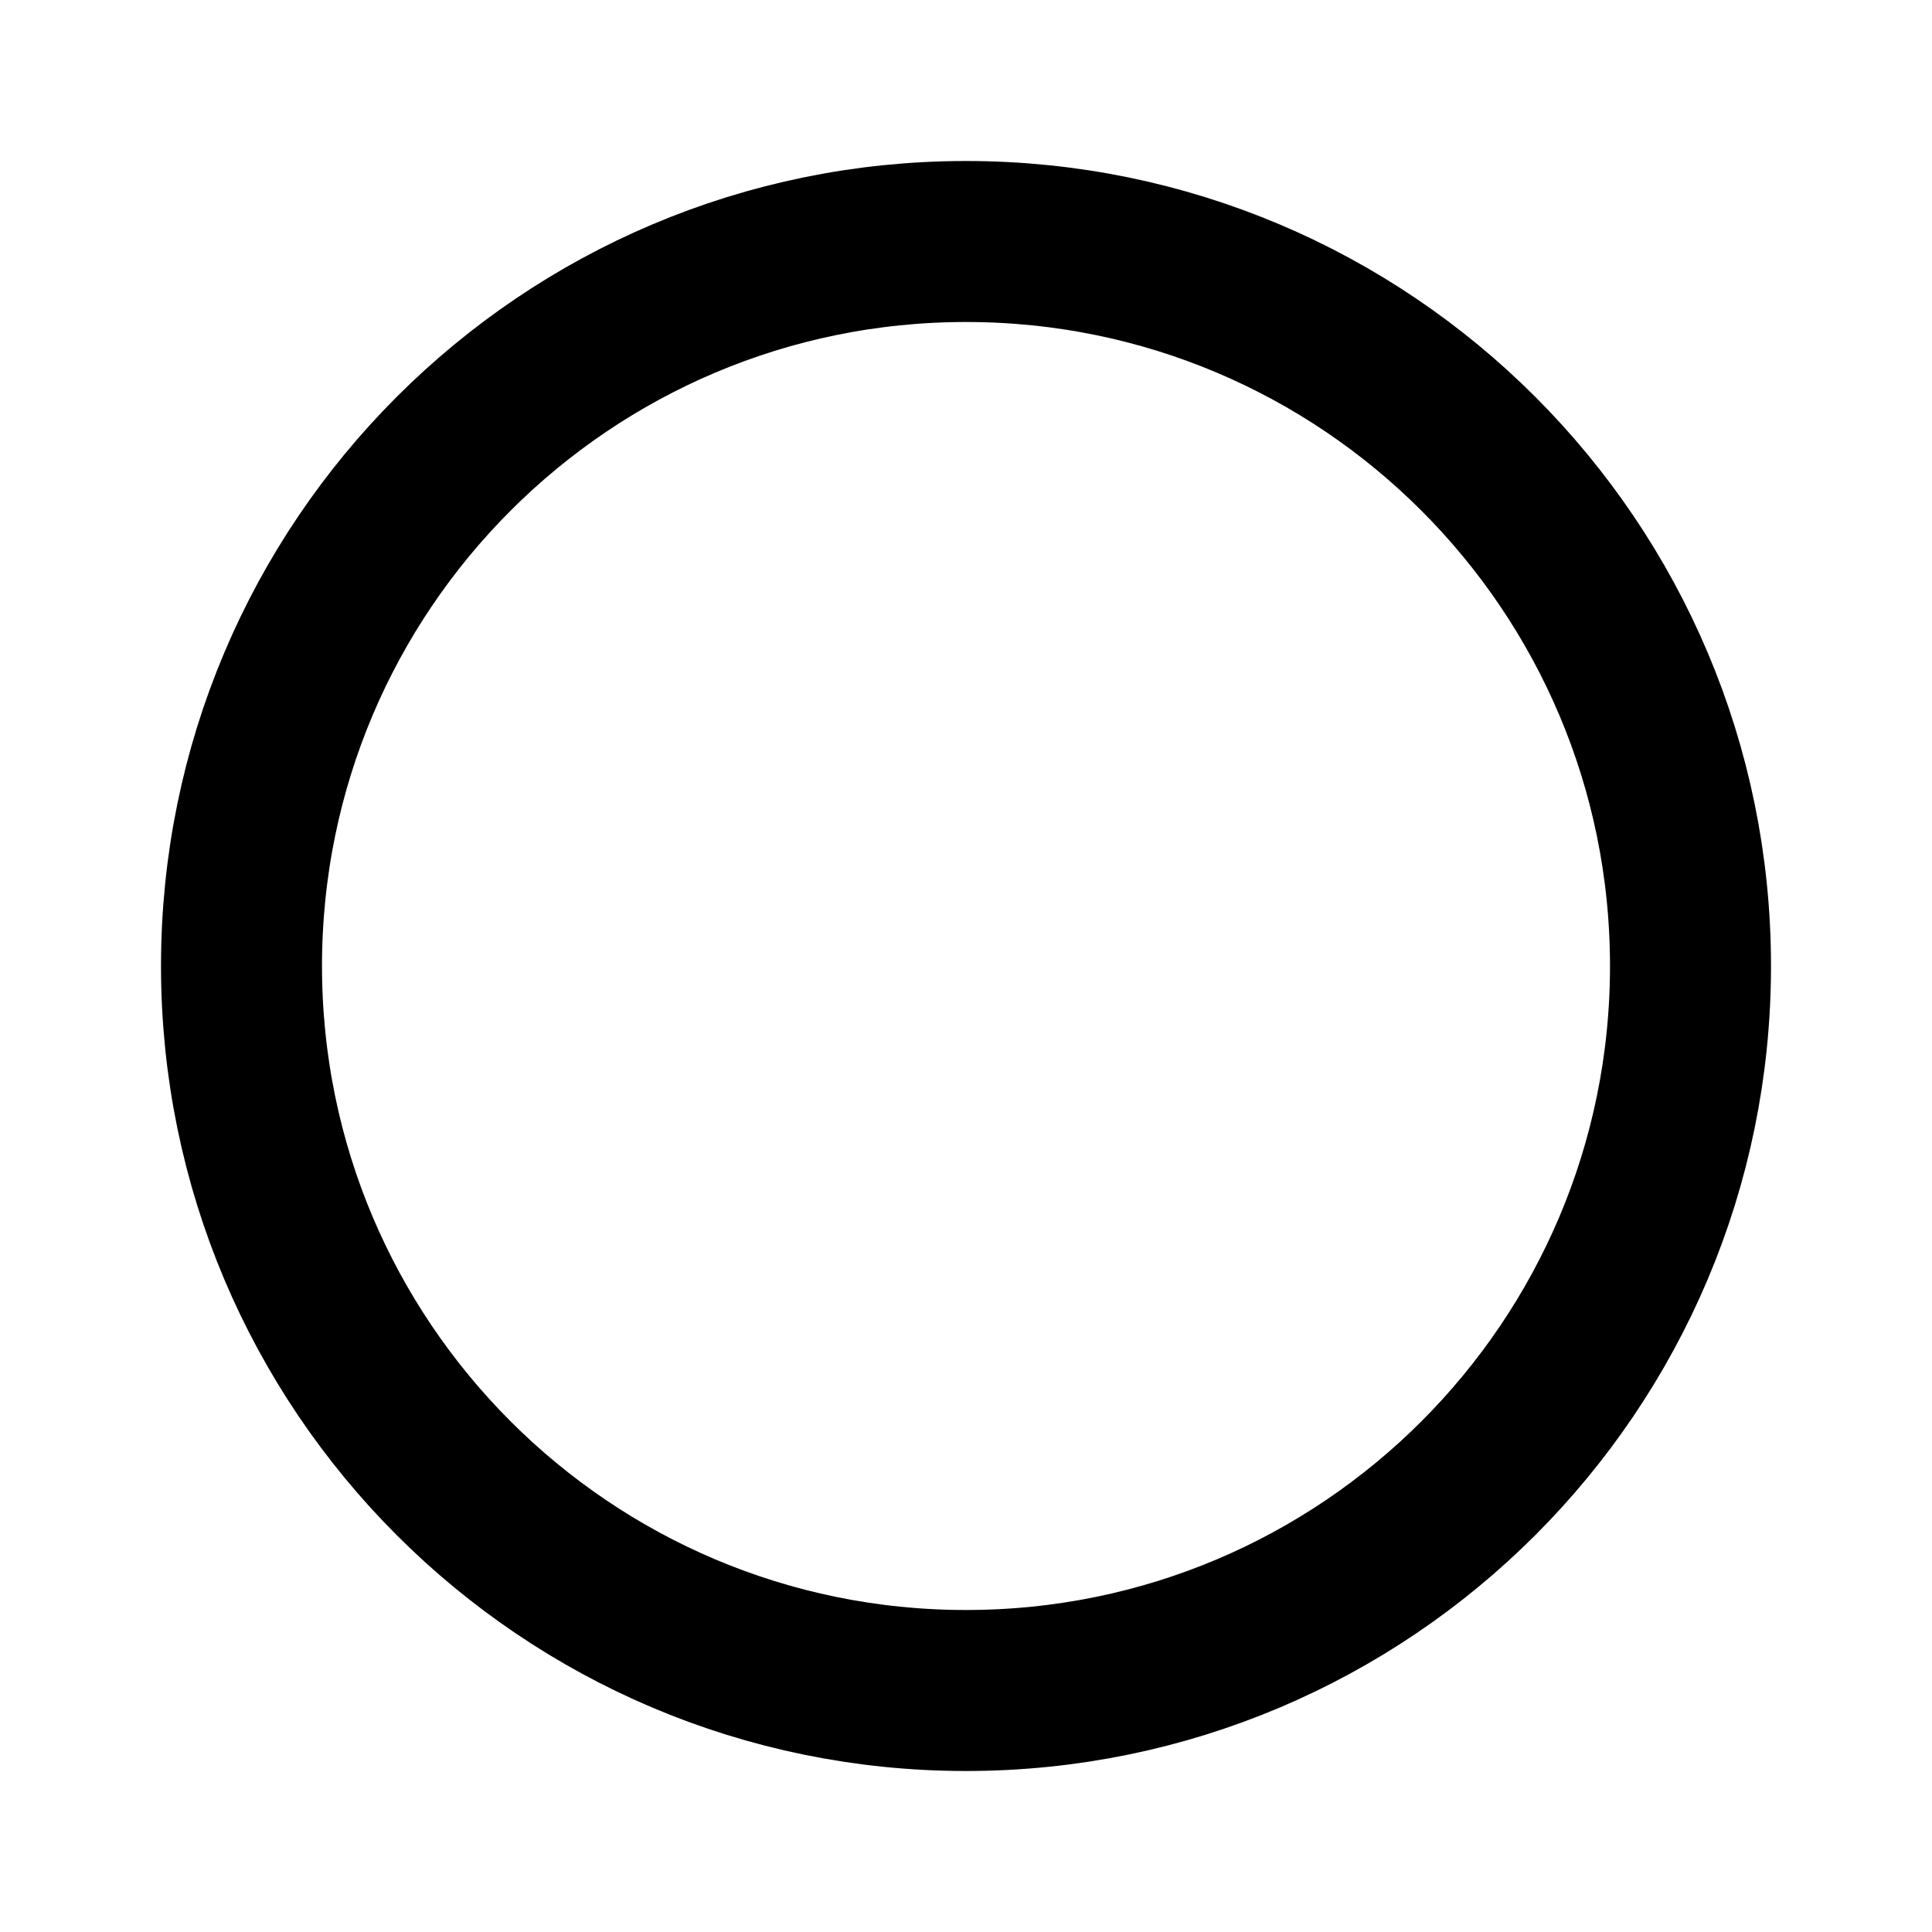
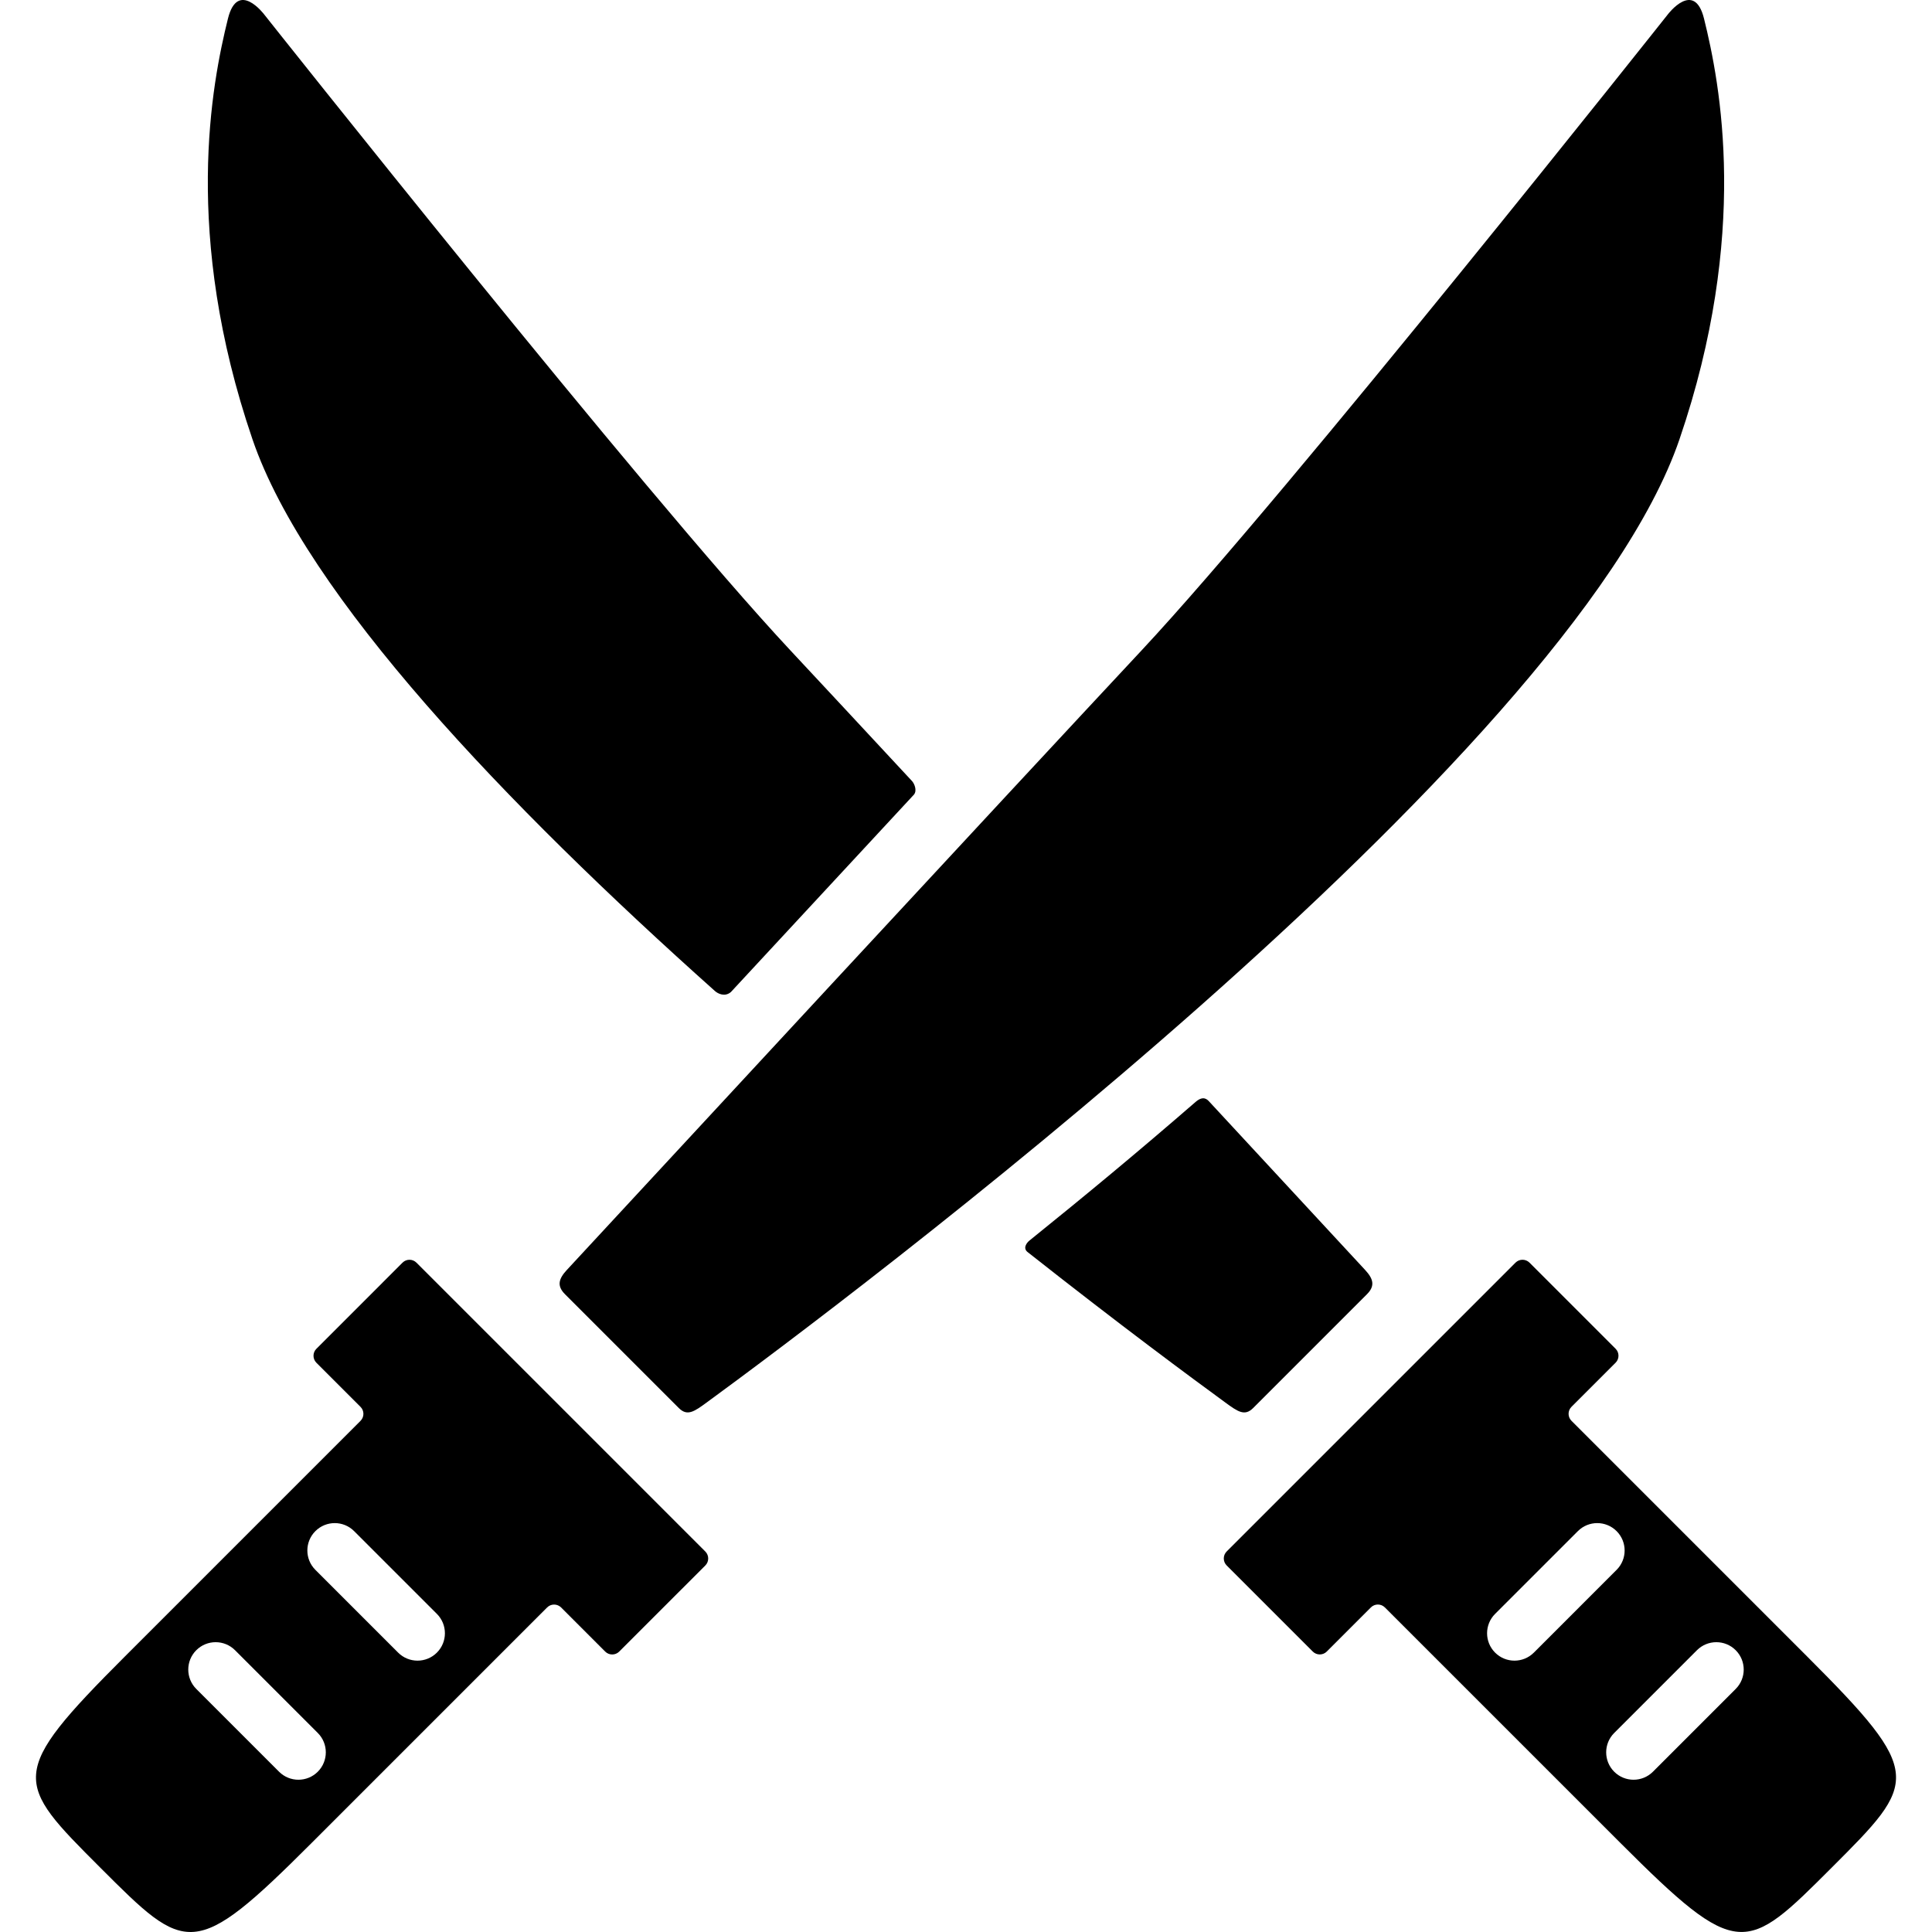
- <svg xmlns="http://www.w3.org/2000/svg" width="24" height="24">
-   <circle cx="12" cy="12" r="9" fill="none" fill-rule="evenodd" stroke="#000" stroke-width="2" />
+ <svg xmlns="http://www.w3.org/2000/svg" fill="#000000" version="1.1" id="Capa_1" width="800px" height="800px" viewBox="0 0 332.441 332.44" xml:space="preserve">
+   <g>
+     <g>
+       <g id="Layer_5_34_">
+         <g>
+           <g>
+             <path d="M260.777,217.262l-49.705,49.705c-0.658,0.658-0.658,1.738,0,2.398l14.825,14.824c0.658,0.656,1.738,0.656,2.396,0       l7.603-7.604c0.657-0.656,1.735-0.656,2.395,0.002l40.512,40.508c20.321,20.324,21.556,19.092,36.378,4.271       c14.821-14.822,16.057-16.057-4.269-36.379l-40.51-40.512c-0.658-0.656-0.661-1.732-0.003-2.393l7.601-7.602       c0.661-0.66,0.657-1.736,0-2.396l-14.824-14.828C262.513,216.604,261.436,216.604,260.777,217.262z M298.662,290.619       l-14.239,14.242c-1.842,1.84-4.826,1.84-6.666,0c-1.841-1.844-1.841-4.826,0-6.668l14.24-14.24c1.842-1.84,4.825-1.842,6.666,0       C300.503,285.793,300.503,288.778,298.662,290.619z M278.169,270.127l-14.24,14.242c-1.84,1.84-4.824,1.84-6.665,0       c-1.84-1.84-1.841-4.826-0.001-6.666l14.242-14.24c1.84-1.842,4.824-1.842,6.664-0.002       C280.012,265.303,280.012,268.287,278.169,270.127z" />
+             <g>
+               <path d="M205.74,189.598c-10.196,8.846-19.131,16.229-28.599,23.863c-0.467,0.377-1.216,1.322-0.272,2.021        c16.28,12.842,28.107,21.561,33.939,25.824c2.174,1.594,3.363,2.434,4.822,0.977c4.895-4.896,14.315-14.318,19.578-19.58        c1.463-1.461,1.084-2.674-0.316-4.188c-4.26-4.602-14.407-15.562-26.838-28.982        C207.724,189.174,207.05,188.471,205.74,189.598z" />
+               <path d="M125.765,170.701c10.861-11.724,20.655-22.288,31.522-33.999c0.535-0.711,0.053-1.865-0.364-2.314        c-8.375-9.016-15.716-16.908-20.923-22.48C110.686,84.803,45.448,2.472,45.448,2.472s-4.549-6.025-6.226,0.736        c-2.779,11.213-7.844,37.059,4.221,72.381c9.189,26.9,43.862,63.051,79.581,94.941        C123.553,171.004,124.738,171.576,125.765,170.701z" />
+             </g>
+           </g>
+           <g>
+             <path d="M293.214,3.209c-1.677-6.762-6.227-0.736-6.227-0.736s-65.236,82.33-90.552,109.436       c-22.774,24.381-86.349,93.055-98.892,106.606c-1.401,1.516-1.778,2.729-0.317,4.188c5.262,5.262,14.685,14.684,19.579,19.58       c1.458,1.457,2.65,0.617,4.823-0.977c22.286-16.305,148.499-110.501,167.362-165.719       C301.058,40.268,295.994,14.422,293.214,3.209z" />
+             <path d="M69.266,217.262L54.439,232.09c-0.658,0.658-0.659,1.734,0,2.396l7.601,7.602c0.659,0.658,0.656,1.734-0.002,2.394       l-40.509,40.511c-20.324,20.324-19.09,21.557-4.268,36.379c14.822,14.821,16.054,16.055,36.378-4.271l40.509-40.508       c0.659-0.658,1.737-0.658,2.395-0.002l7.602,7.604c0.657,0.656,1.737,0.656,2.396,0l14.826-14.824       c0.659-0.66,0.658-1.74,0-2.398l-49.706-49.705C71.004,216.604,69.924,216.604,69.266,217.262z M33.775,283.953       c1.841-1.842,4.826-1.84,6.667,0l14.241,14.24c1.84,1.842,1.84,4.824,0,6.668c-1.841,1.84-4.826,1.84-6.666,0l-14.241-14.242       C31.936,288.778,31.935,285.793,33.775,283.953z M54.268,263.461c1.84-1.84,4.826-1.84,6.667,0.002l14.241,14.24       c1.841,1.84,1.84,4.826,0,6.666c-1.84,1.84-4.825,1.84-6.666,0l-14.241-14.242C52.427,268.287,52.426,265.303,54.268,263.461z" />
+           </g>
+         </g>
+       </g>
+     </g>
+   </g>
</svg>
